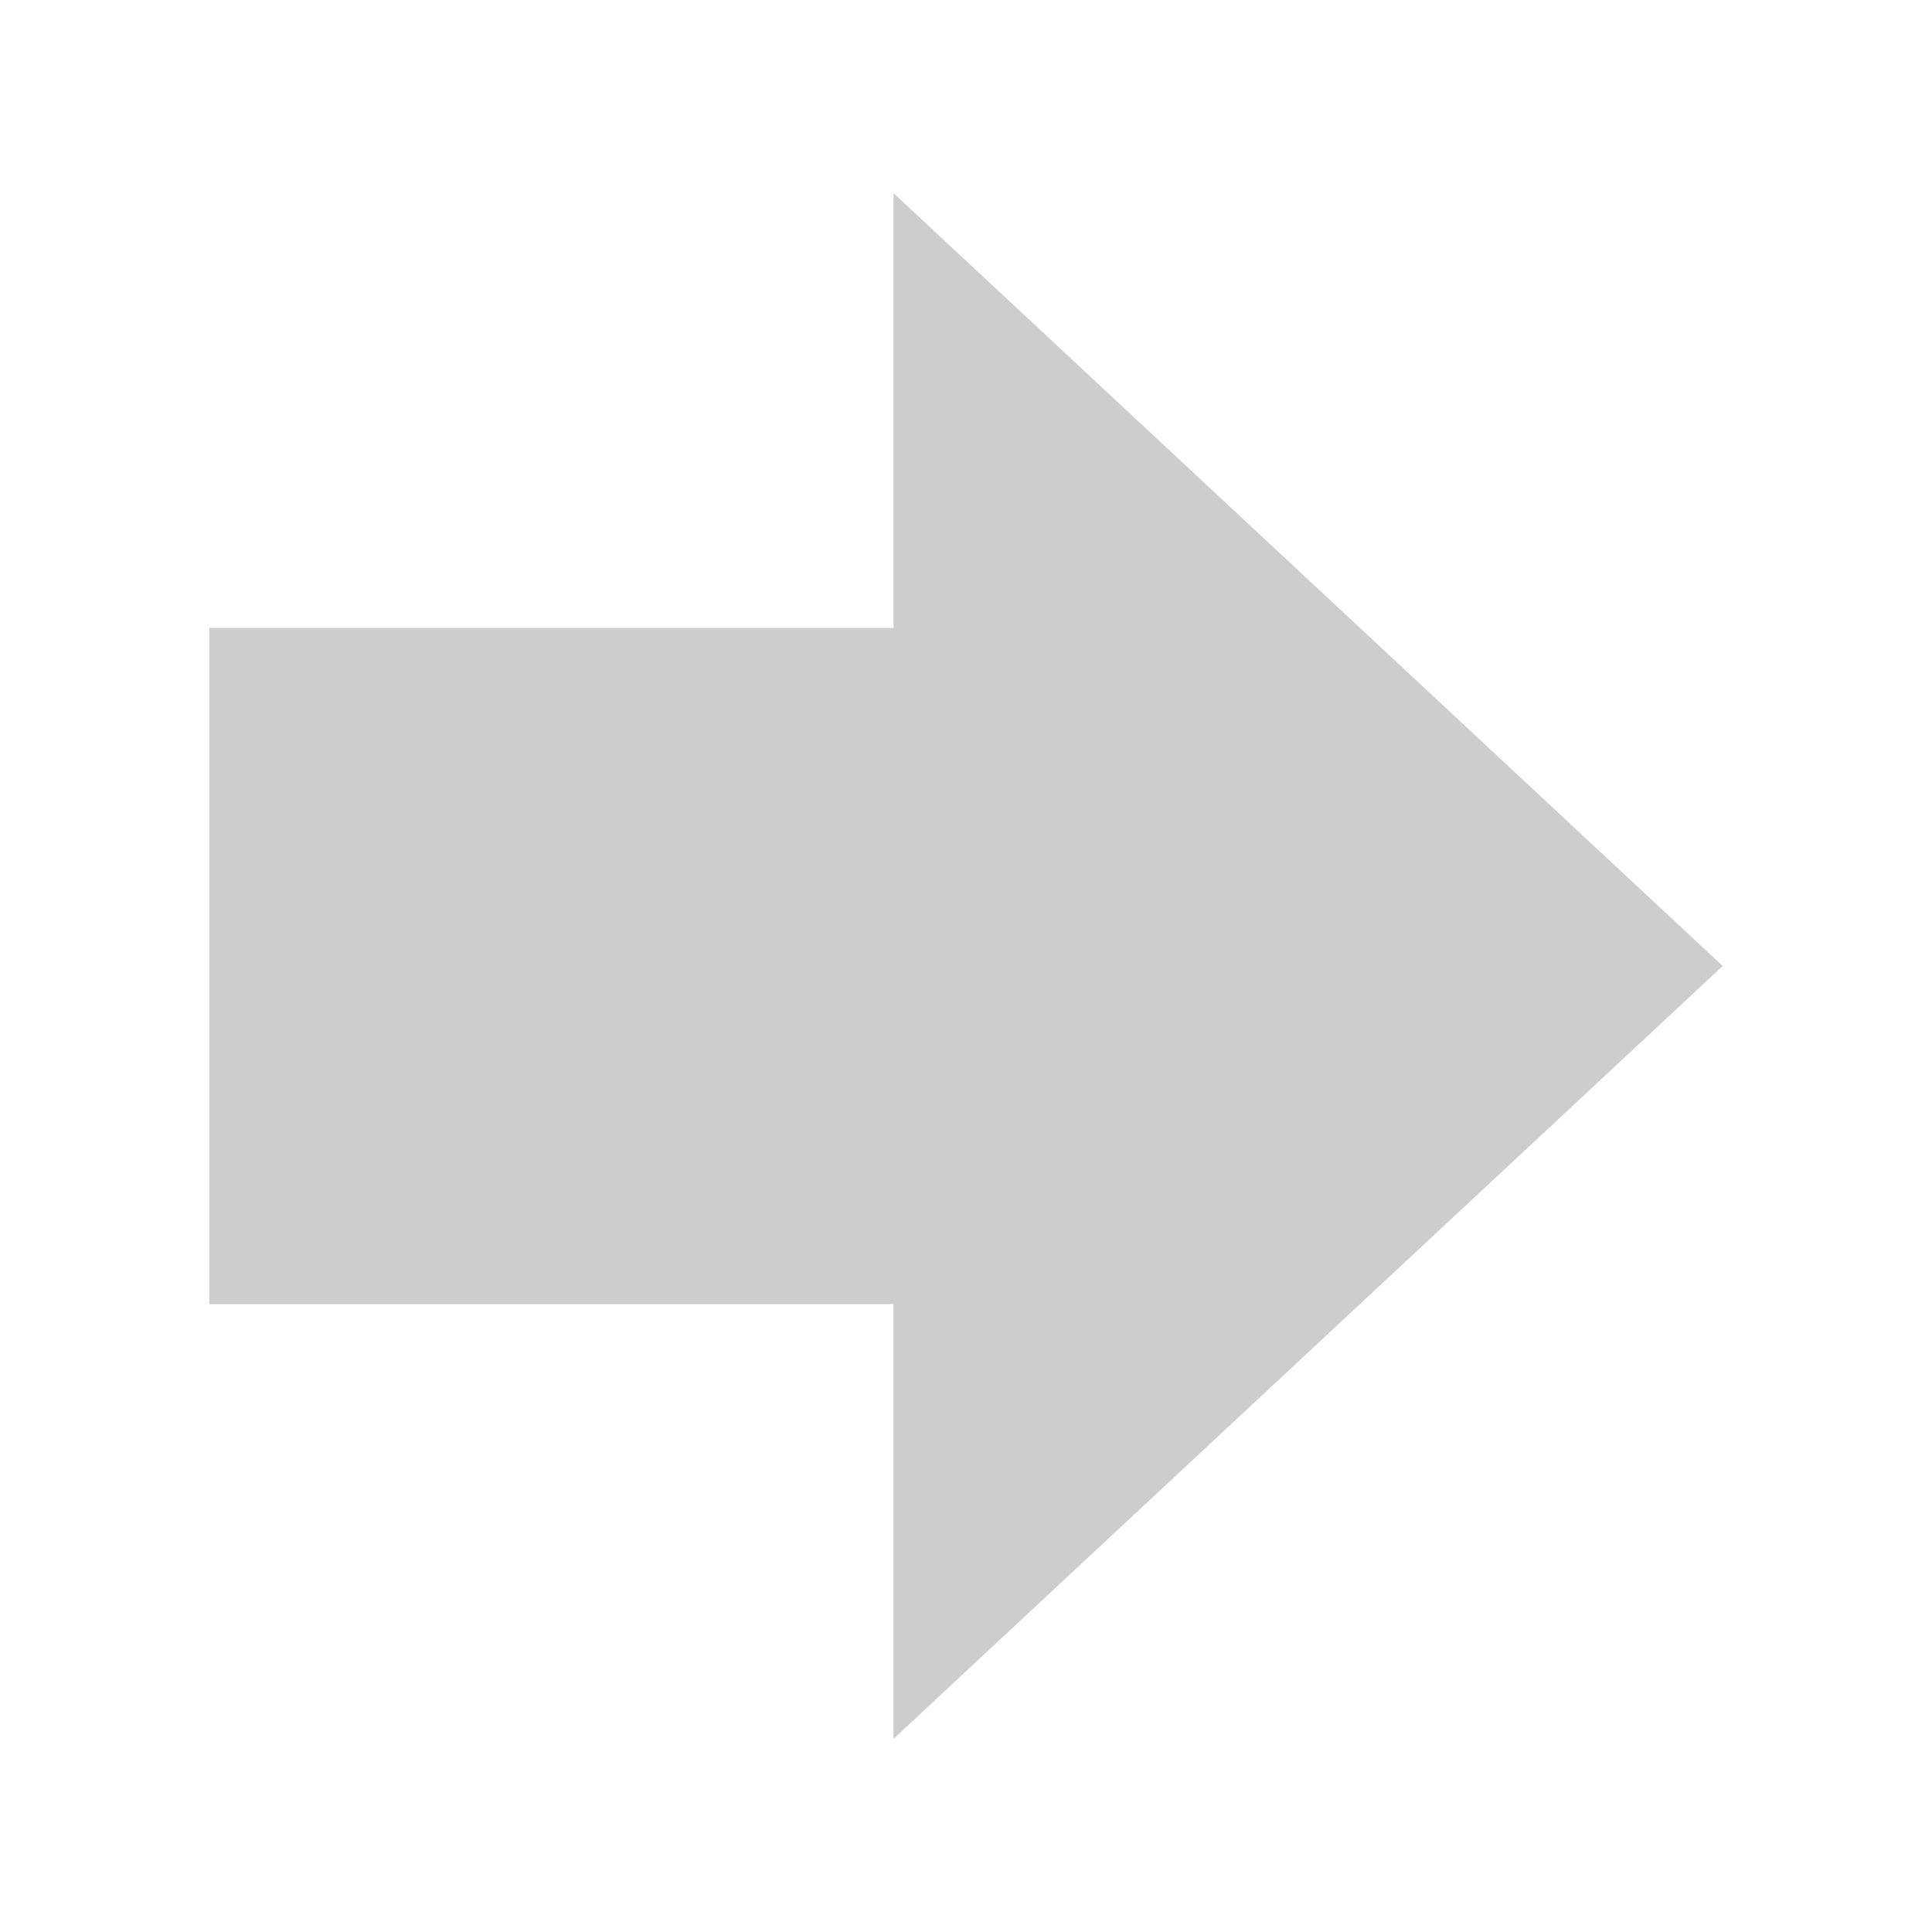
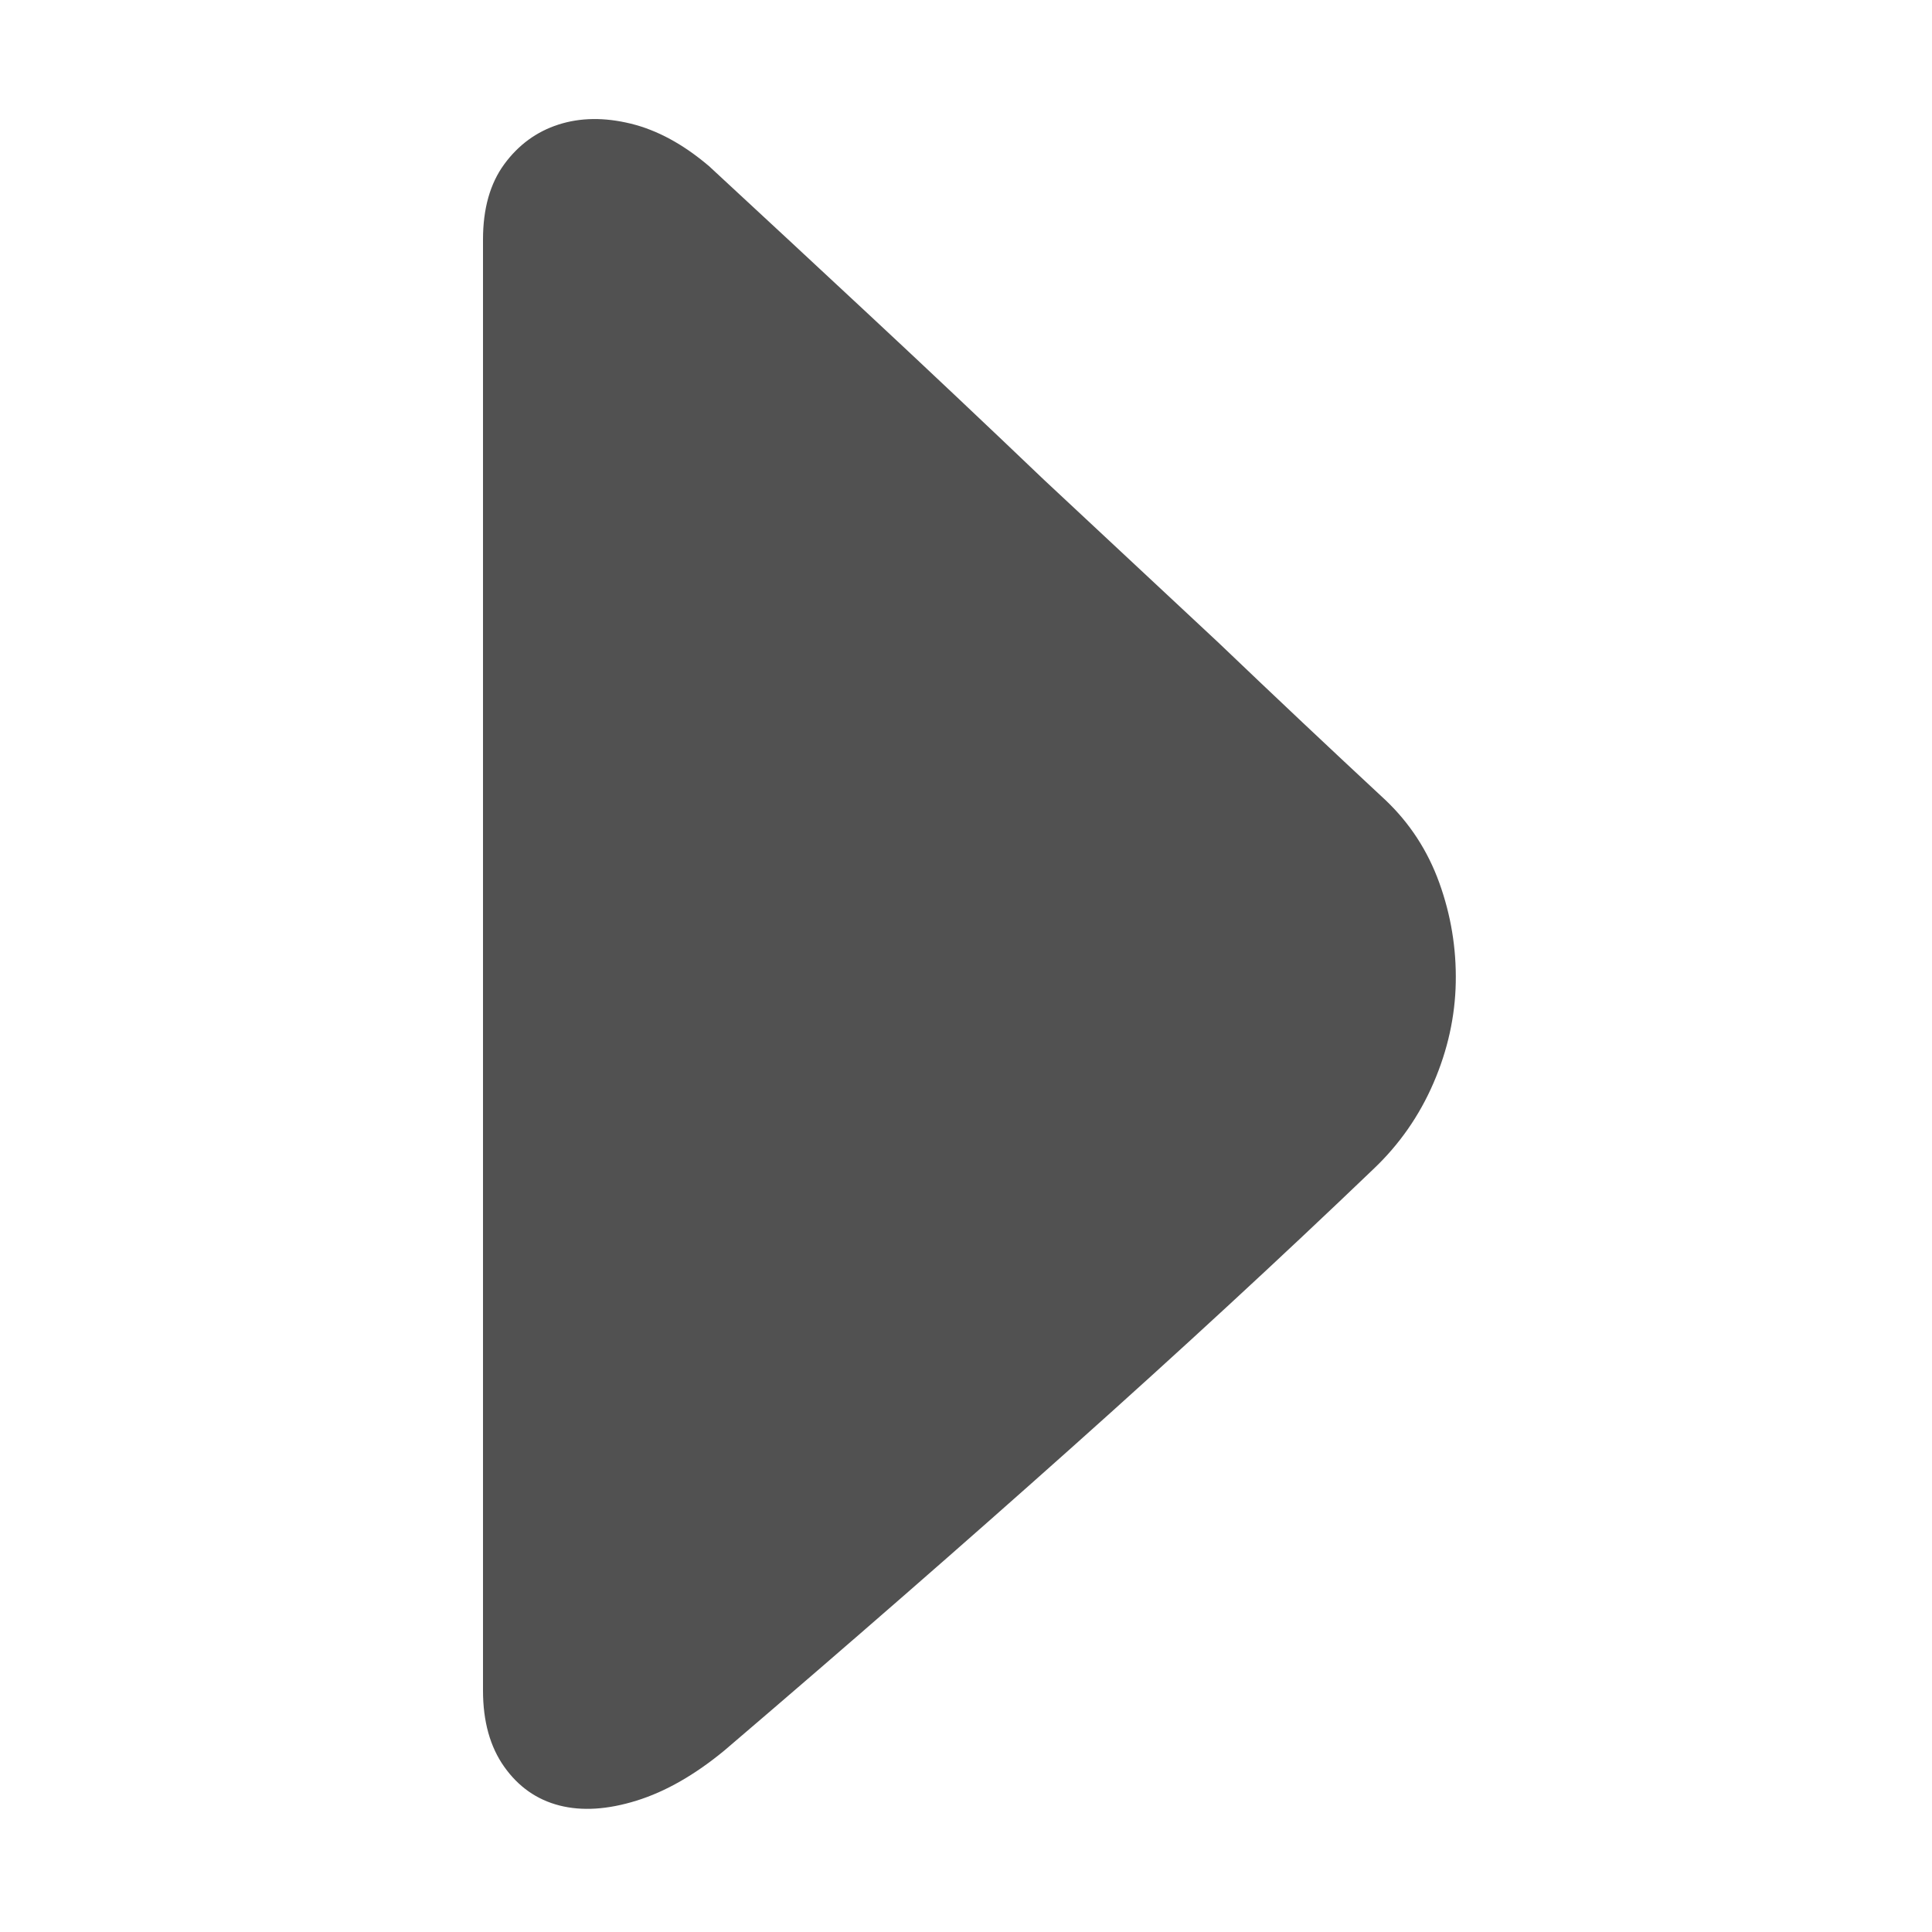
- <svg xmlns="http://www.w3.org/2000/svg" viewBox="0 0 24 24" width="24" height="24">
-   <path d="M21.4 12 11.1 21.6v-5.4H2.6V7.8h8.5V2.4z" fill="#cdcdcd" />
+ <svg xmlns="http://www.w3.org/2000/svg" viewBox="0 0 1024 1024" width="256" height="256">
+   <g transform="rotate(90 512 512)">
+     <path d="M896 768l-80.896 0-131.072 0-155.648 0-159.744 0-141.312 0-100.352 0q-24.576 0-39.936-11.264t-20.992-28.672-0.512-38.4 22.528-41.472q37.888-40.96 79.872-86.016t86.016-91.136l86.016-92.16q44.032-46.08 83.968-89.088 18.432-19.456 44.032-28.672t52.736-8.704 53.248 11.776 45.568 31.744q70.656 73.728 147.456 159.744t160.768 184.32q19.456 23.552 26.624 46.592t2.56 40.96-20.48 29.184-40.448 11.264z" fill="#515151" />
+   </g>
</svg>
